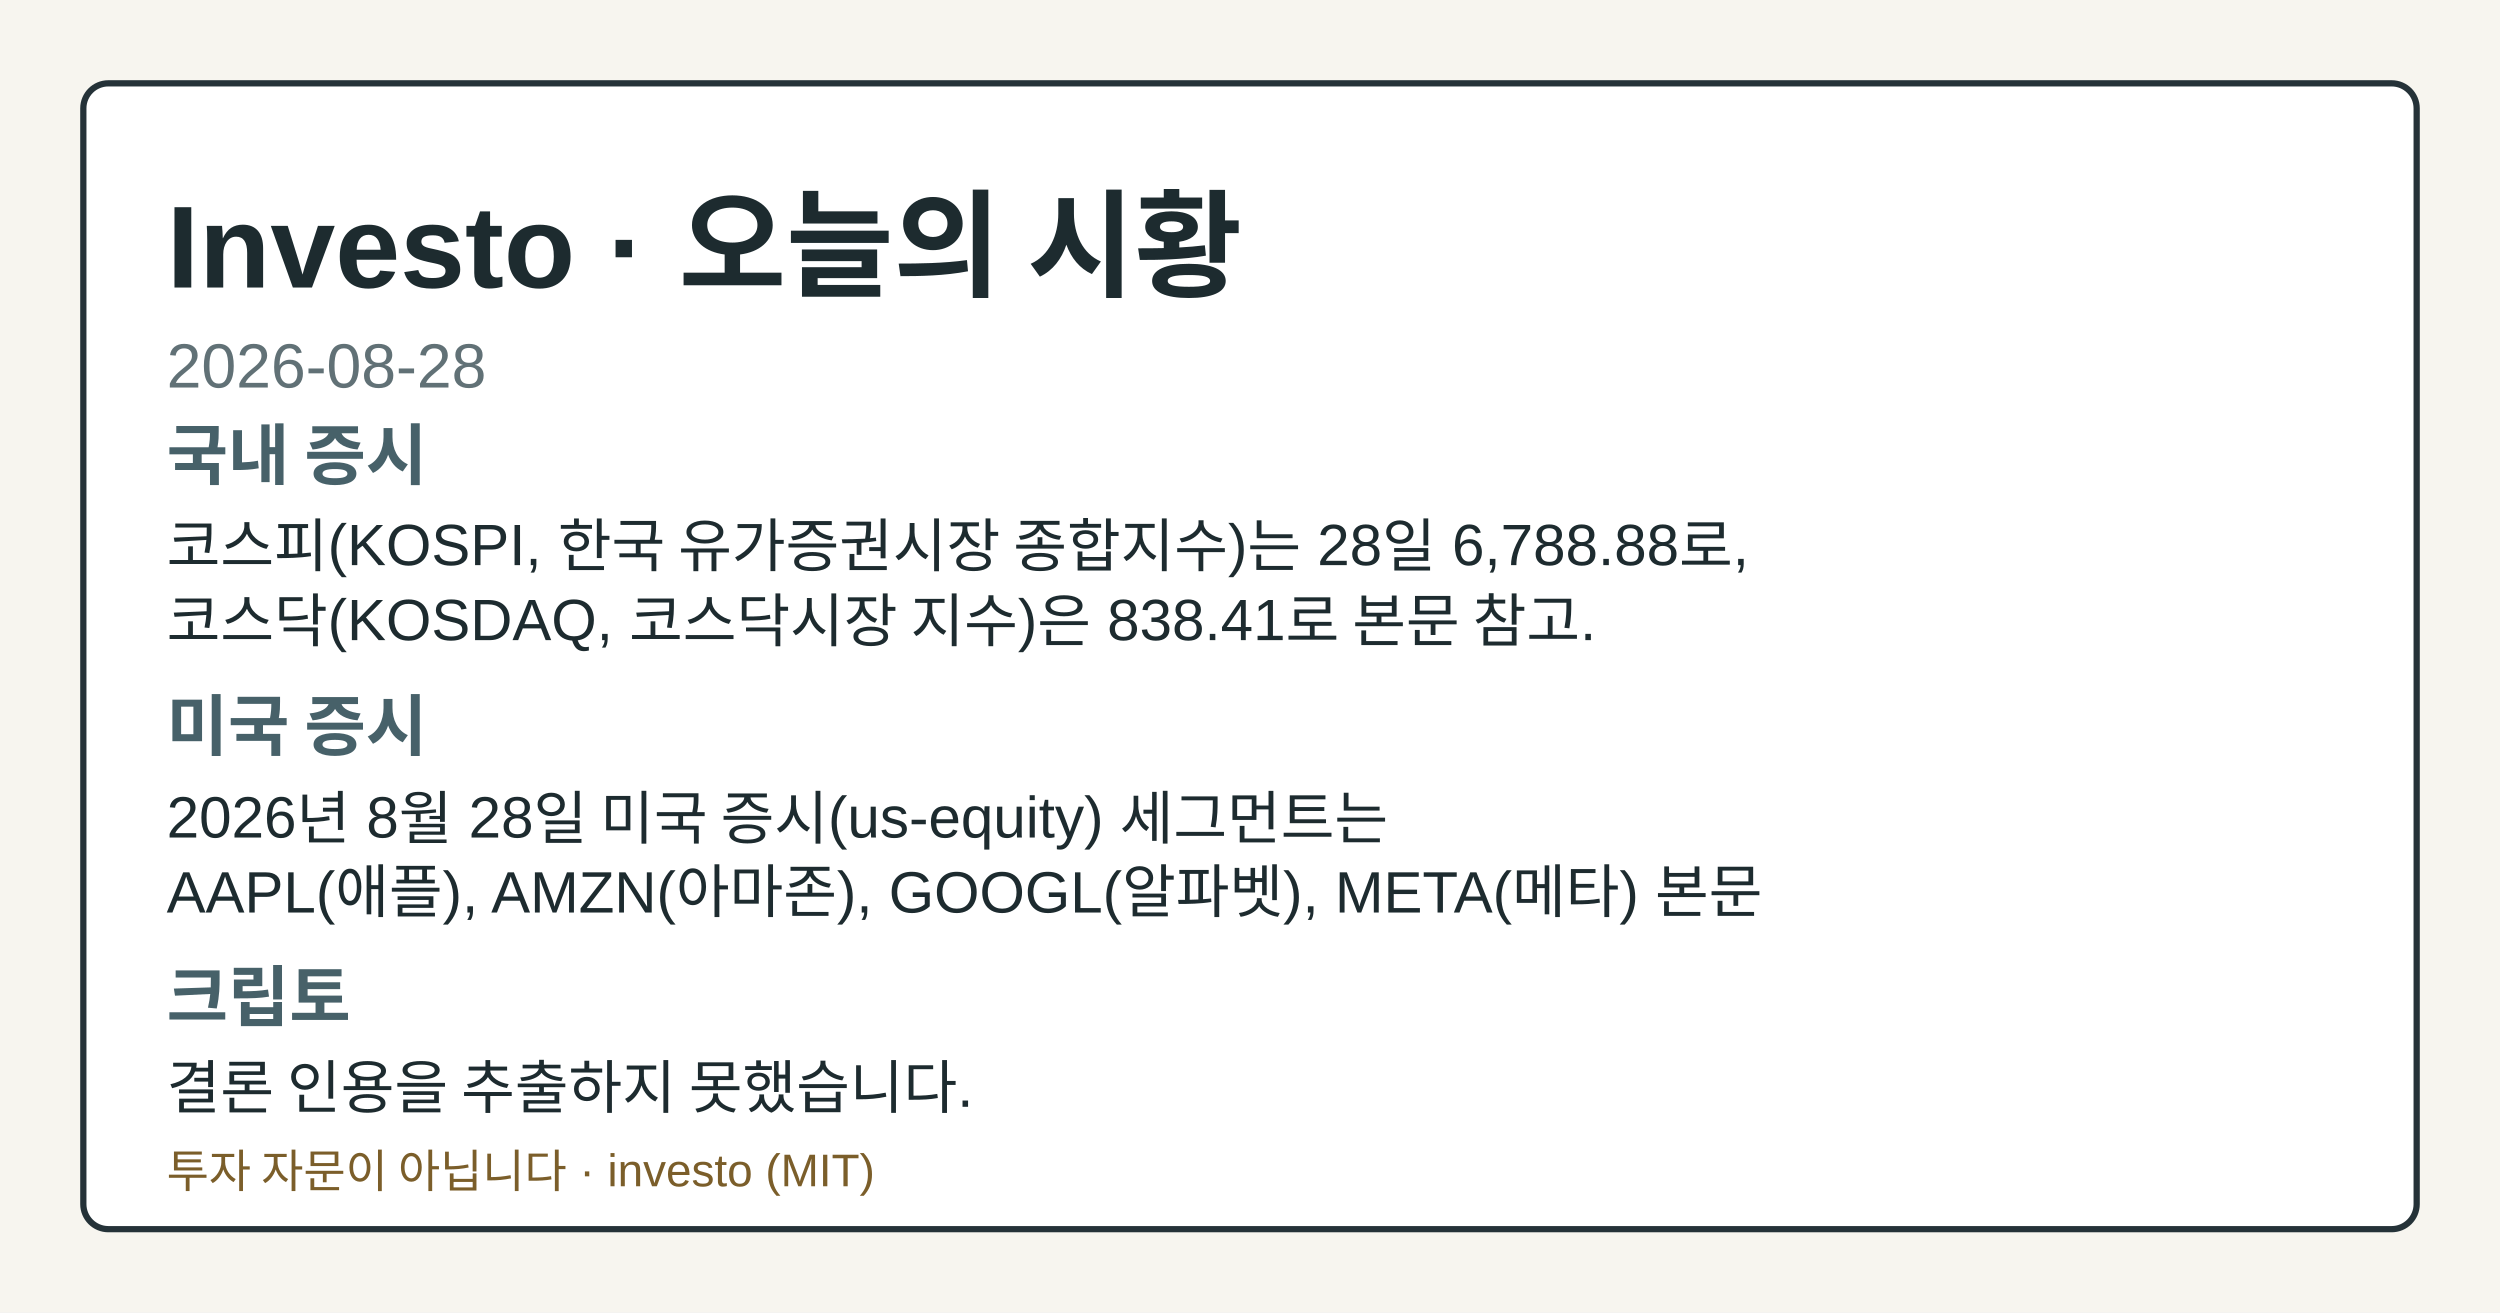
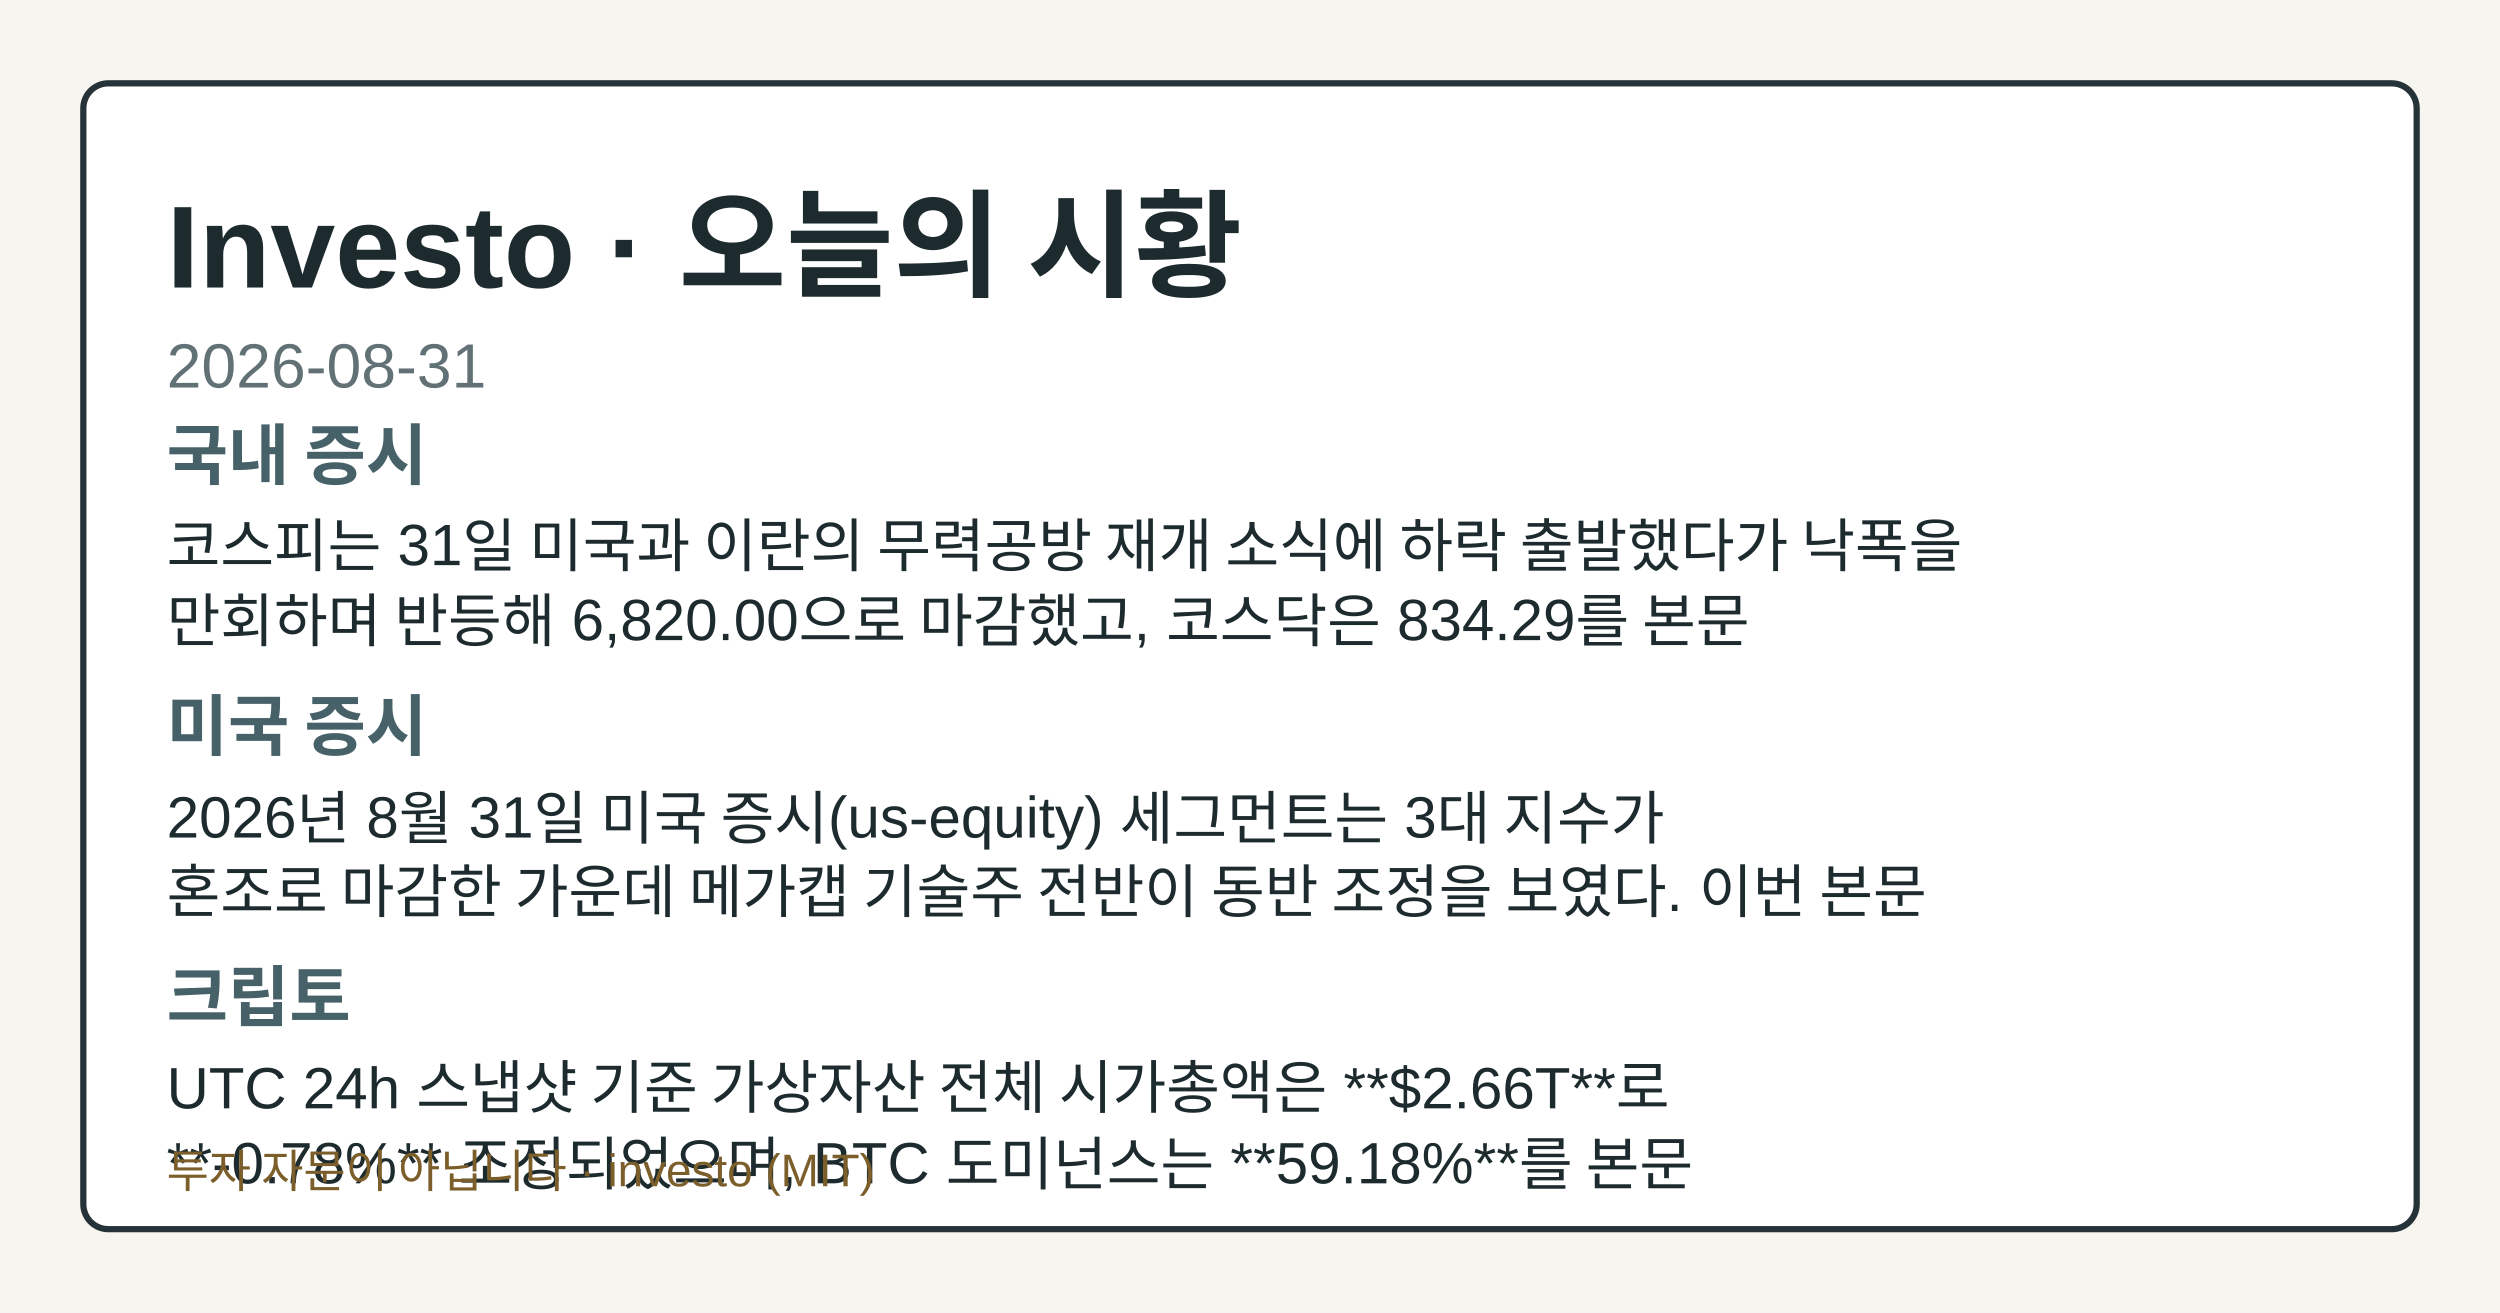
- <svg xmlns="http://www.w3.org/2000/svg" width="1200" height="630" viewBox="0 0 1200 630" role="img" aria-label="Investo 2026-08-28 시황 OG 카드">
+ <svg xmlns="http://www.w3.org/2000/svg" width="1200" height="630" viewBox="0 0 1200 630" role="img" aria-label="Investo 2026-08-31 시황 OG 카드">
  <style>.og-bg{fill:#f7f5ef;}.og-frame{fill:#ffffff;stroke:#253238;}.og-title{fill:#1d2b2f;}.og-subtitle{fill:#617176;}.og-label{fill:#476169;}.og-text{fill:#1d2b2f;}.og-disclaimer{fill:#7b5e2a;}@media (prefers-color-scheme: dark){.og-bg{fill:#0f1417;}.og-frame{fill:#1a2026;stroke:#9fb1ba;}.og-title{fill:#f4f6f8;}.og-subtitle{fill:#bfcdd4;}.og-label{fill:#a8c0c8;}.og-text{fill:#e8eef1;}.og-disclaimer{fill:#e2c489;}}</style>
  <rect class="og-bg" width="1200" height="630" />
  <rect class="og-frame" x="40" y="40" width="1120" height="550" rx="12" stroke-width="3" />
  <text class="og-title" x="80" y="138" font-family="&quot;Noto Sans KR&quot;, Arial, sans-serif" font-size="56" font-weight="700">Investo · 오늘의 시황</text>
-   <text class="og-subtitle" x="80" y="186" font-family="&quot;Noto Sans KR&quot;, Arial, sans-serif" font-size="30">2026-08-28</text>
+   <text class="og-subtitle" x="80" y="186" font-family="&quot;Noto Sans KR&quot;, Arial, sans-serif" font-size="30">2026-08-31</text>
  <text class="og-label" x="80" y="230" font-family="&quot;Noto Sans KR&quot;, Arial, sans-serif" font-size="32" font-weight="700">국내 증시</text>
-   <text class="og-text" x="80" y="272" font-family="&quot;Noto Sans KR&quot;, Arial, sans-serif" font-size="28">코스피(KOSPI, 한국 유가증권시장 종합지수)는 28일 6,788.88로,</text>
-   <text class="og-text" x="80" y="308" font-family="&quot;Noto Sans KR&quot;, Arial, sans-serif" font-size="28">코스닥(KOSDAQ, 코스닥시장 지수)은 838.41로 본문 참고.</text>
+   <text class="og-text" x="80" y="272" font-family="&quot;Noto Sans KR&quot;, Arial, sans-serif" font-size="28">코스피는 31일 미국과 이란의 무력공방 재개 소식에 하락 출발했다가 낙폭을</text>
+   <text class="og-text" x="80" y="308" font-family="&quot;Noto Sans KR&quot;, Arial, sans-serif" font-size="28">만회하며 반등해 6,820.00으로 마감했고, 코스닥은 834.29를 본문</text>
  <text class="og-label" x="80" y="360" font-family="&quot;Noto Sans KR&quot;, Arial, sans-serif" font-size="32" font-weight="700">미국 증시</text>
-   <text class="og-text" x="80" y="402" font-family="&quot;Noto Sans KR&quot;, Arial, sans-serif" font-size="28">2026년 8월 28일 미국 증시(us-equity) 세그먼트는</text>
-   <text class="og-text" x="80" y="438" font-family="&quot;Noto Sans KR&quot;, Arial, sans-serif" font-size="28">AAPL(애플), AMZN(아마존), GOOGL(알파벳), META(메타) 본문</text>
+   <text class="og-text" x="80" y="402" font-family="&quot;Noto Sans KR&quot;, Arial, sans-serif" font-size="28">2026년 8월 31일 미국 증시(us-equity) 세그먼트는 3대 지수가</text>
+   <text class="og-text" x="80" y="438" font-family="&quot;Noto Sans KR&quot;, Arial, sans-serif" font-size="28">혼조로 마감한 가운데 메가캡 기술주 전반이 동반 조정을 보였다. 이번 본문</text>
  <text class="og-label" x="80" y="490" font-family="&quot;Noto Sans KR&quot;, Arial, sans-serif" font-size="32" font-weight="700">크립토</text>
-   <text class="og-text" x="80" y="532" font-family="&quot;Noto Sans KR&quot;, Arial, sans-serif" font-size="28">결론 인용을 추출하지 못했습니다.</text>
+   <text class="og-text" x="80" y="532" font-family="&quot;Noto Sans KR&quot;, Arial, sans-serif" font-size="28">UTC 24h 스냅샷 기준 가상자산 전체 시가총액은 **$2.66T**로</text>
+   <text class="og-text" x="80" y="568" font-family="&quot;Noto Sans KR&quot;, Arial, sans-serif" font-size="28">**-0.78%** 조정되었으며, BTC 도미넌스는 **59.18%**를 본문</text>
  <text class="og-disclaimer" x="80" y="570" font-family="&quot;Noto Sans KR&quot;, Arial, sans-serif" font-size="22">투자 자문이 아닙니다 · investo (MIT)</text>
</svg>
